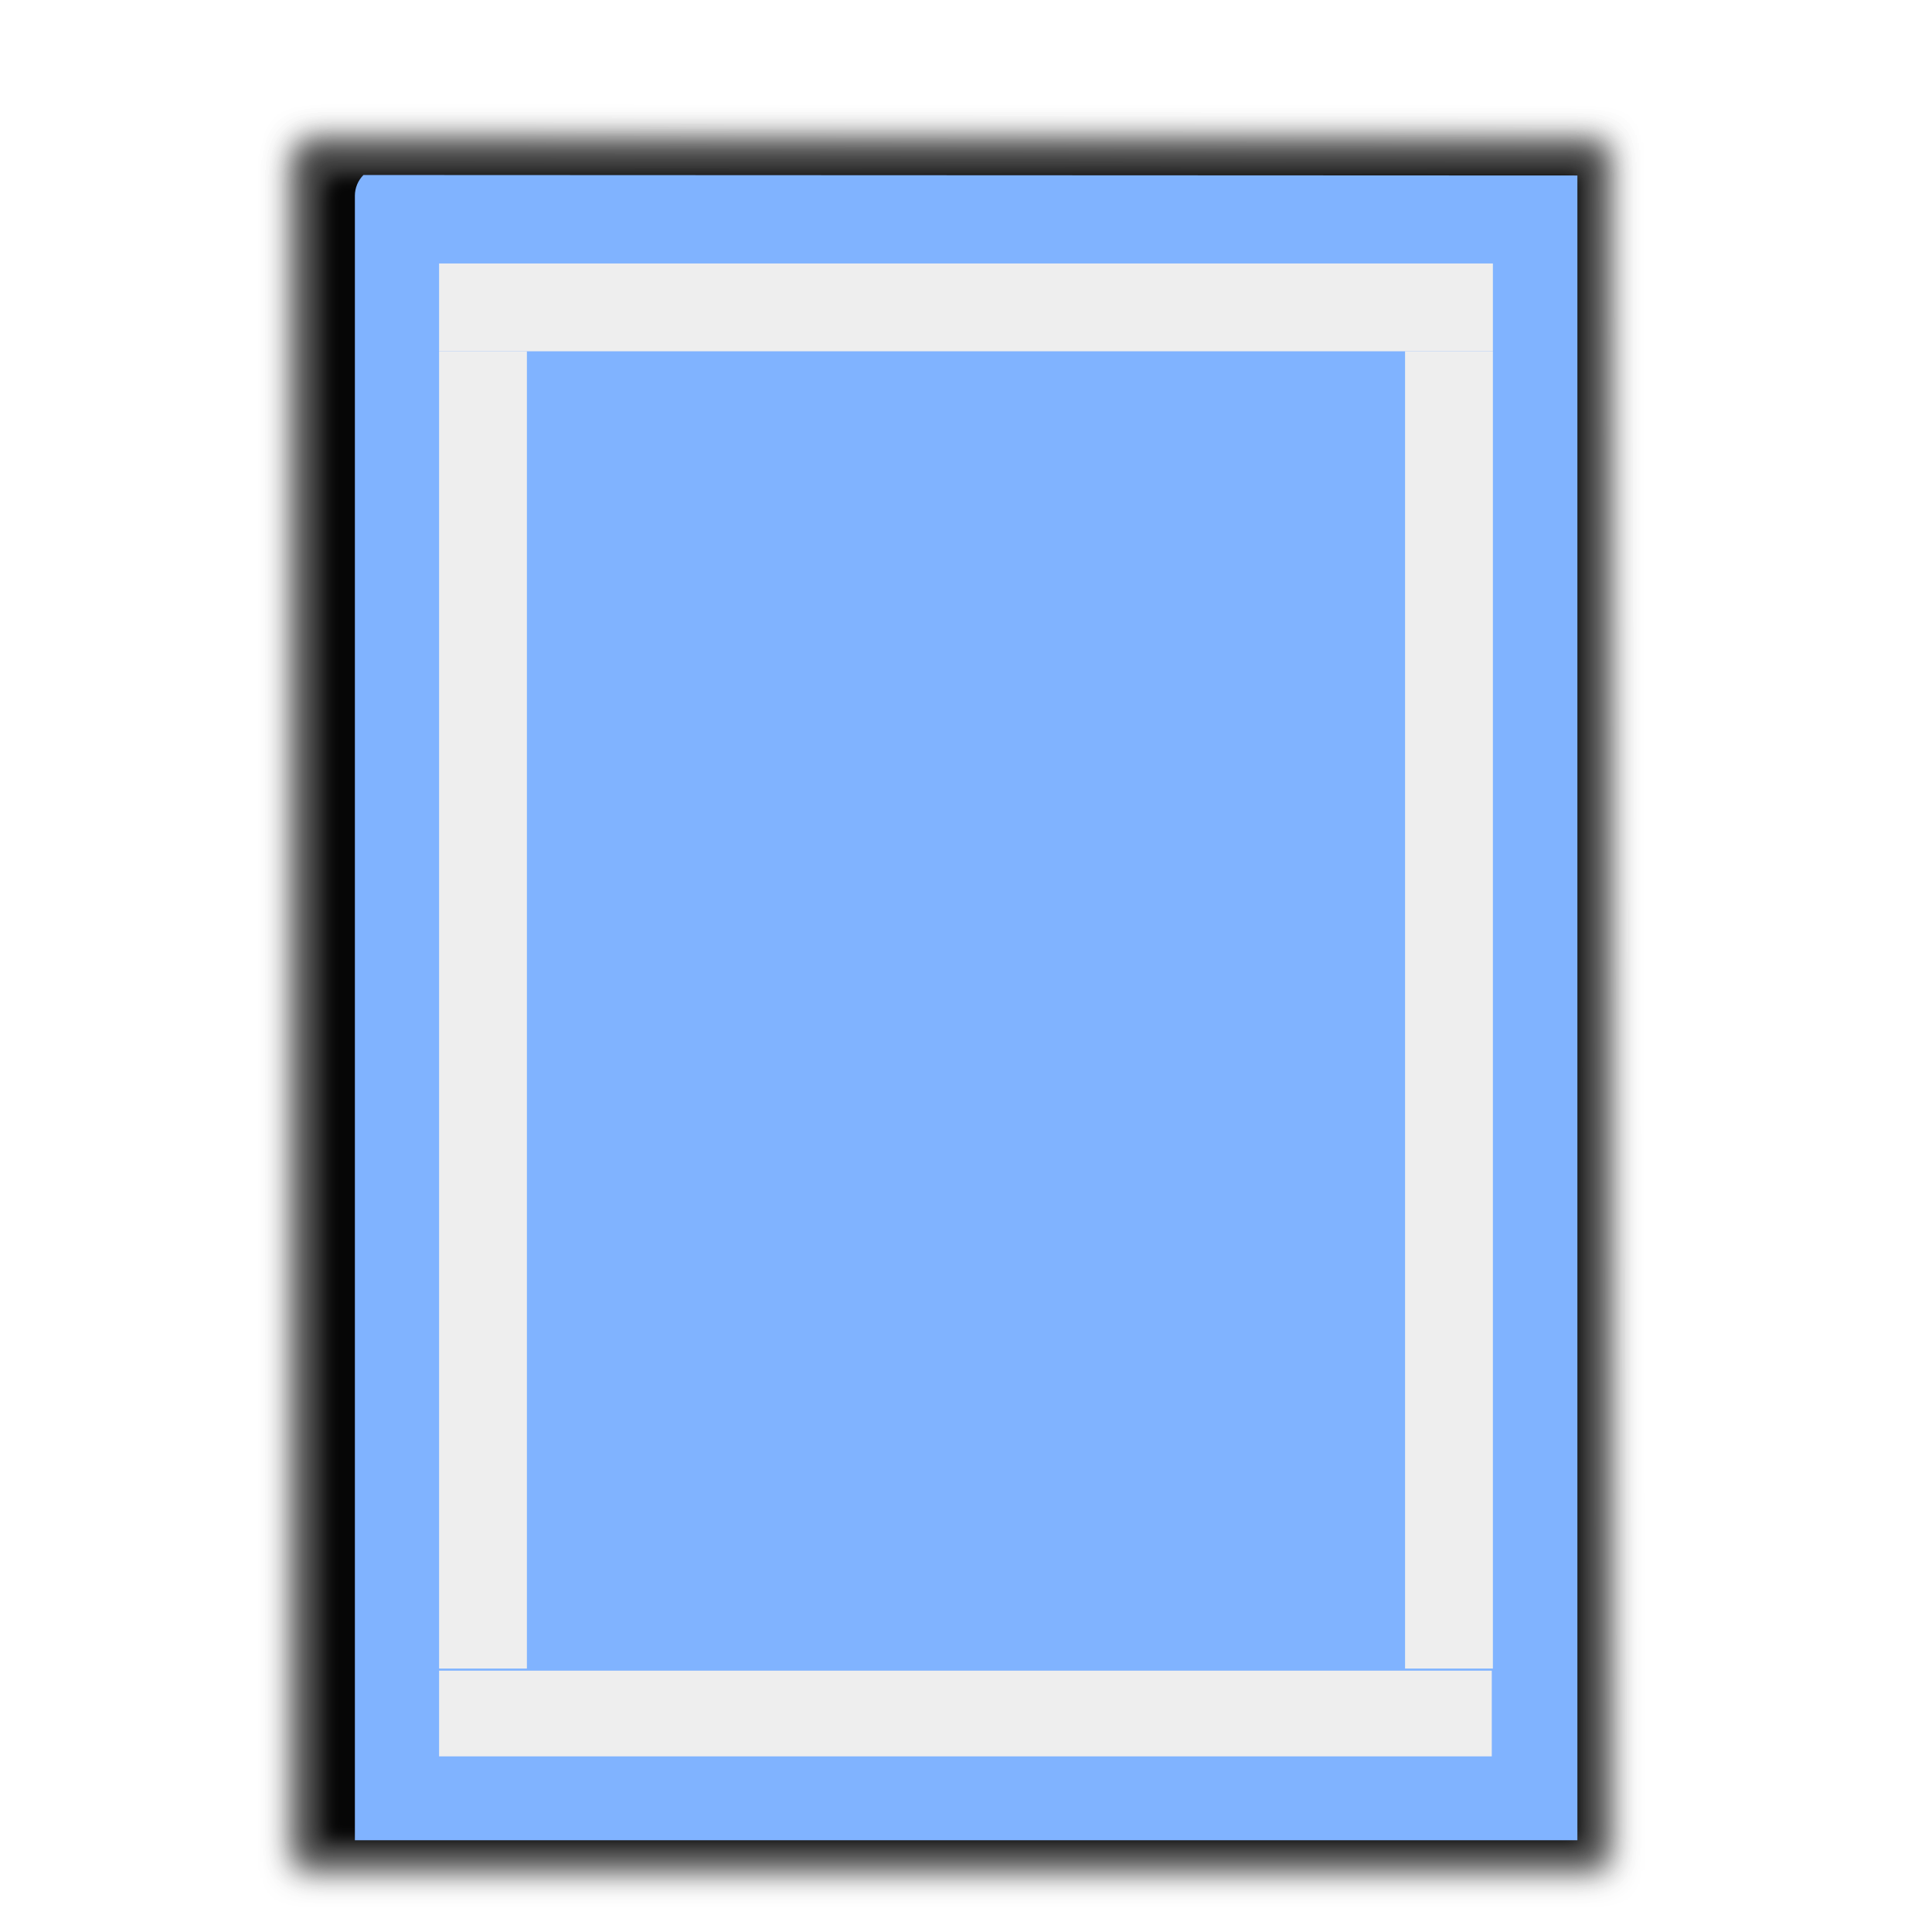
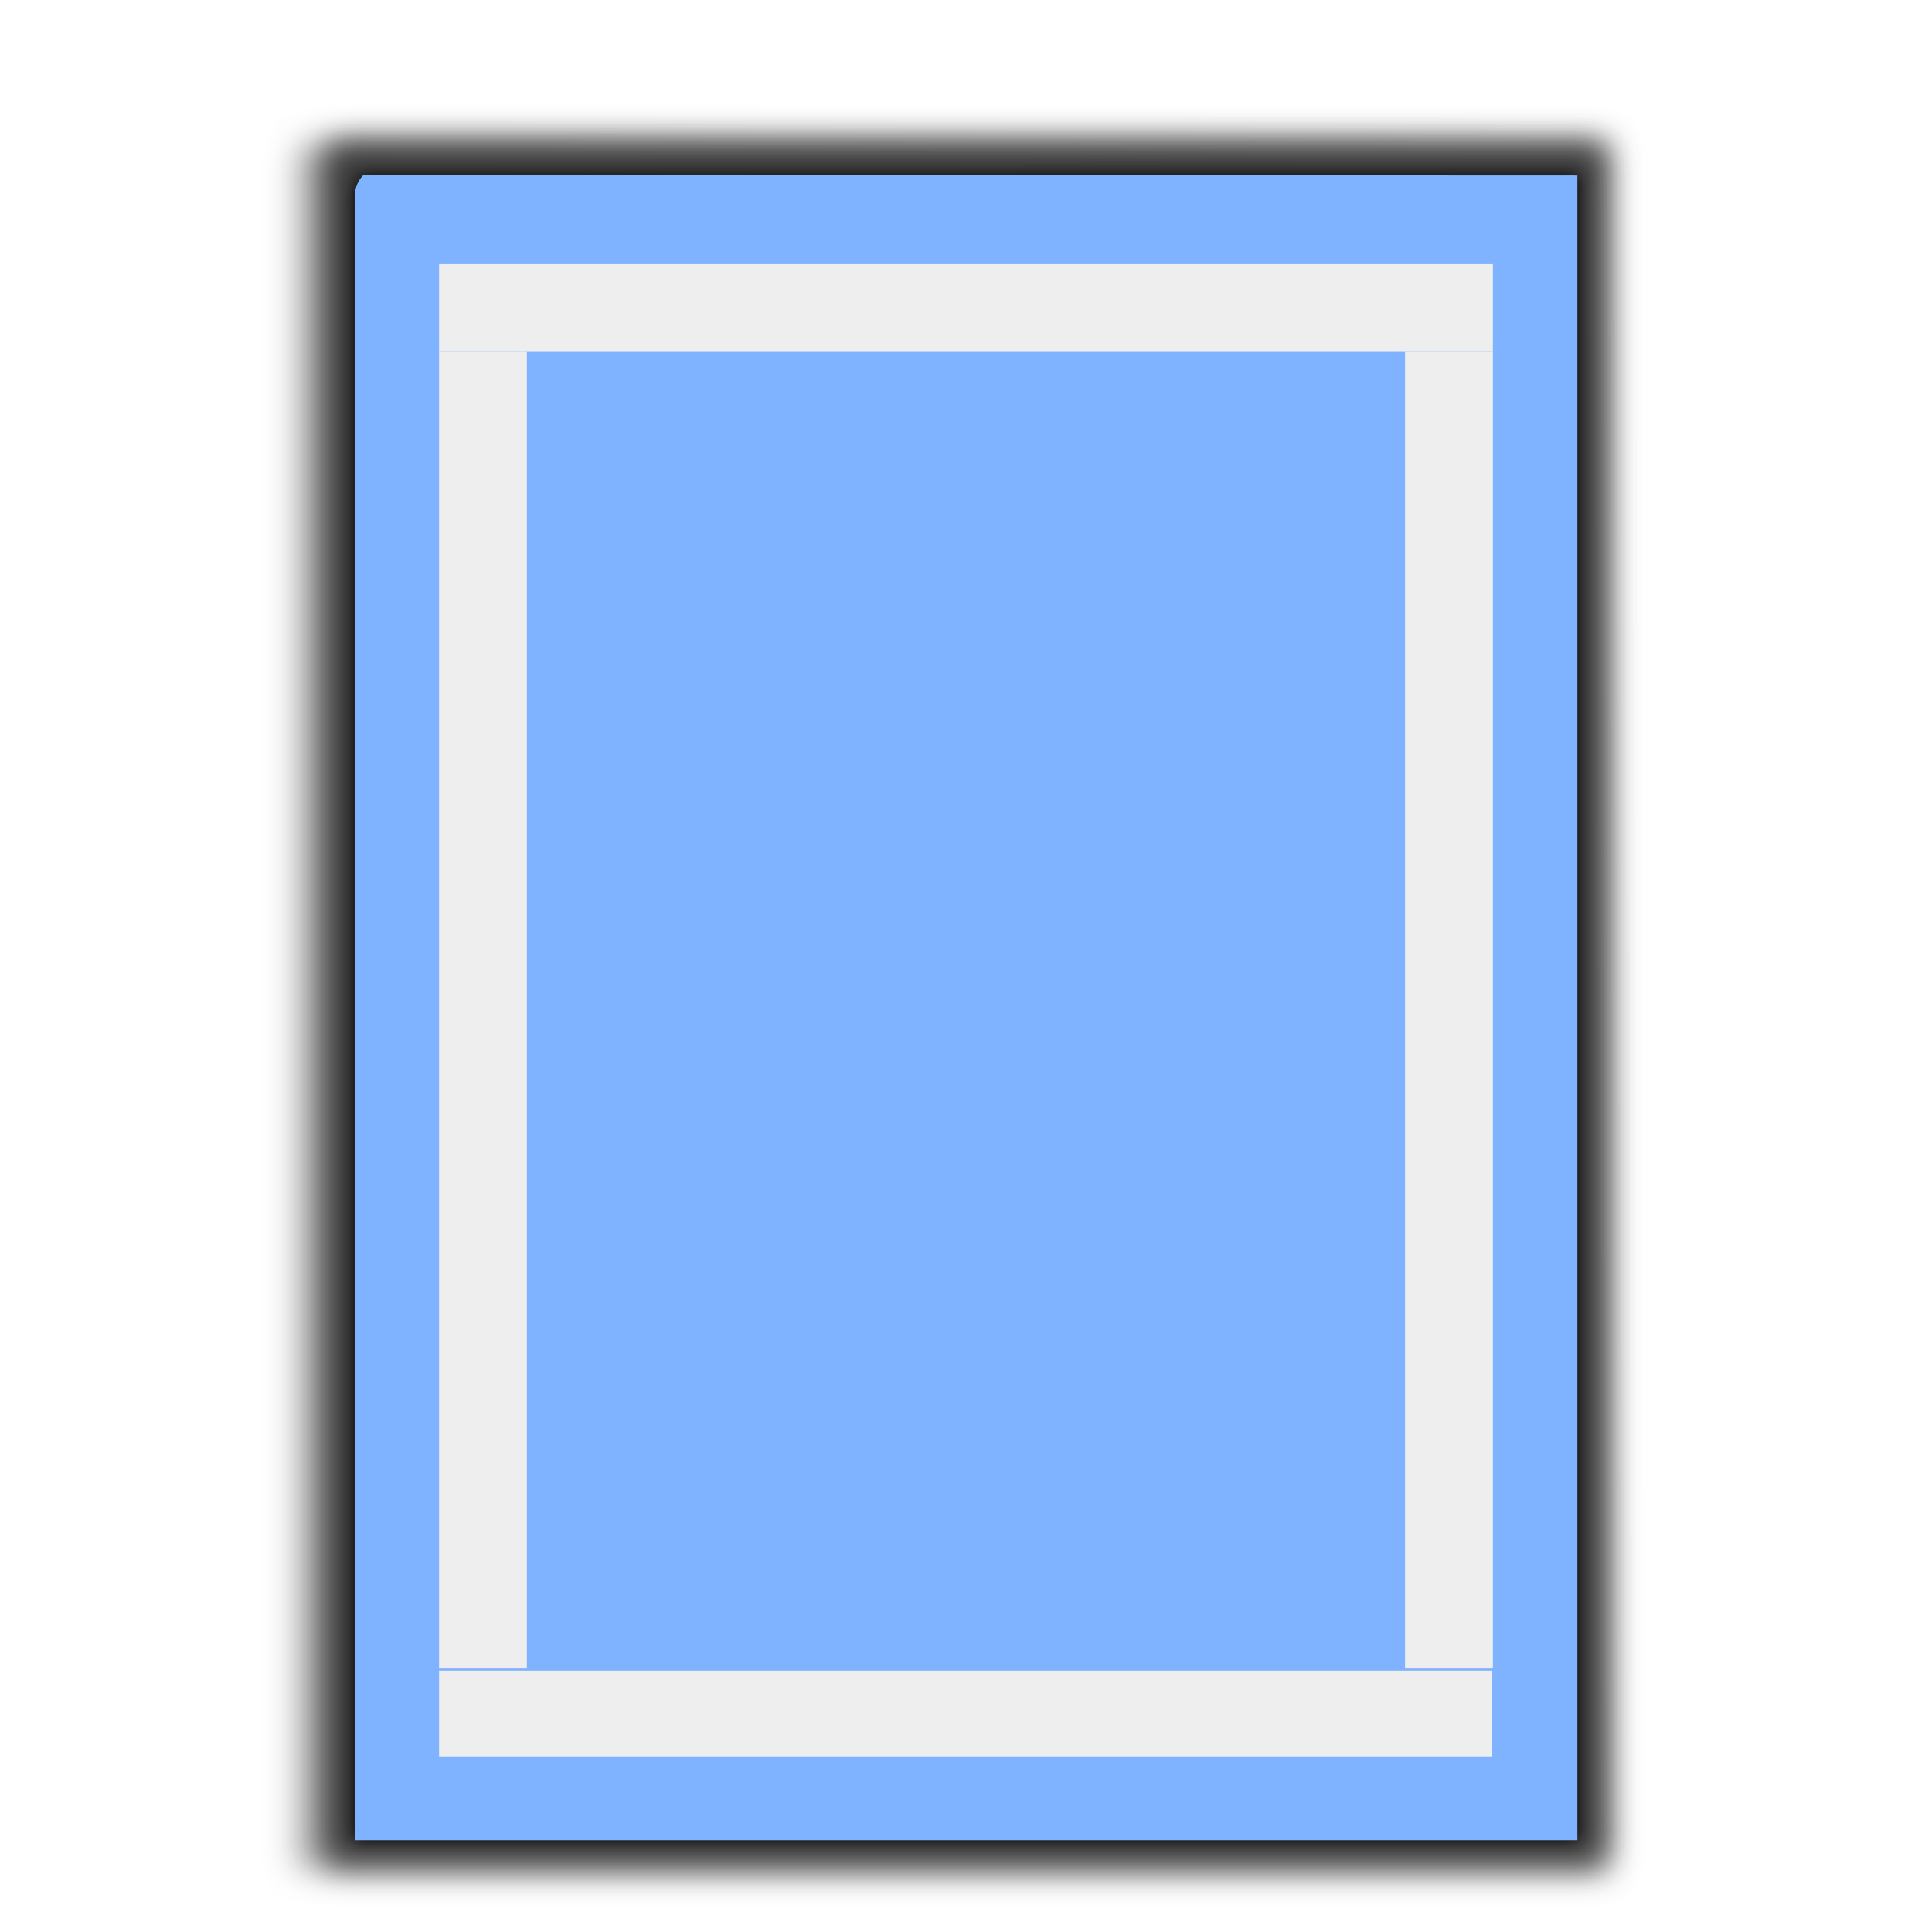
<svg xmlns="http://www.w3.org/2000/svg" enable-background="new 0 0 128 128" height="128" viewBox="0 0 128 128" width="128" version="1.1" id="svg32">
  <defs id="defs36" />
  <filter id="a">
    <feGaussianBlur stdDeviation="1.039" id="feGaussianBlur2" />
  </filter>
  <filter id="b">
    <feGaussianBlur stdDeviation=".501" id="feGaussianBlur5" />
  </filter>
  <g id="g876" transform="rotate(90,60.98541,66.79501)">
    <path id="path8" transform="matrix(0,1.009042,-1.003276,0,127.0772,-1.871126)" d="m 23,9 0.041,113.993 85.463,0.076 c 0.375,-0.375 0.586,-0.884 0.586,-1.414 V 9 Z" style="opacity:0.307;filter:url(#a)" />
-     <path id="path10" transform="matrix(0,1.009042,-1.003276,0,127.0772,-1.871126)" d="m 23,9.966 0.041,113.028 85.463,0.076 c 0.375,-0.375 0.586,-0.884 0.586,-1.414 V 9.966 H 23 Z" style="opacity:0.307;filter:url(#a)" />
-     <path id="path12" transform="matrix(0,1.009042,-1.003276,0,127.0772,-1.871126)" d="m 23,8.969 0.041,114.025 85.463,0.076 c 0.375,-0.375 0.586,-0.884 0.586,-1.414 V 8.969 H 23 Z" style="opacity:0.553;filter:url(#a)" />
-     <path id="path14" transform="matrix(0,1.009042,-1.003276,0,127.0772,-1.871126)" d="M 24.92,10.931 V 120.863 l 81.664,-0.058 c 0.375,-0.375 0.586,-0.884 0.586,-1.414 V 10.931 H 24.92 Z" style="opacity:0.896;filter:url(#b)" />
+     <path id="path10" transform="matrix(0,1.009042,-1.003276,0,127.0772,-1.871126)" d="m 23,9.966 0.041,113.028 83.481,0.076 c 0.375,-0.375 0.595,-0.884 0.586,-1.414 V 9.966 H 23 Z" style="opacity:0.307;filter:url(#a)" />
+     <path id="path12" transform="matrix(0,1.009042,-1.003276,0,127.0772,-1.871126)" d="m 23,8.969 0.041,114.025 83.481,0.076 c 0.375,-0.375 0.586,-0.884 0.586,-1.414 V 8.969 H 23 Z" style="opacity:0.553;filter:url(#a)" />
+     <path id="path14" transform="matrix(0,1.009042,-1.003276,0,127.0772,-1.871126)" d="M 24.92,10.931 V 120.863 l 79.682,-0.058 c 0.375,-0.375 0.576,-0.884 0.586,-1.414 V 10.931 H 24.92 Z" style="opacity:0.896;filter:url(#b)" />
    <path id="path16" d="M 116.11,23.274 H 5.818 l -0.033,80.426 c 0.363,0.363 0.856,0.568 1.37,0.568 H 116.11 V 23.274 Z" style="fill:#80b3ff" />
    <g id="g30" style="fill:#eeeeee">
      <path id="path20" d="m 104.876,28.946 h 5.678 v 69.744 h -5.678 z" />
      <path id="path22" d="m 11.646,28.873 h 5.818 v 69.817 h -5.818 z" />
      <path id="path24" d="m 17.465,92.872 h 87.272 v 5.818 H 17.465 Z" />
      <path id="path26" d="m 17.465,28.873 h 87.272 v 5.818 H 17.465 Z" />
    </g>
  </g>
</svg>
